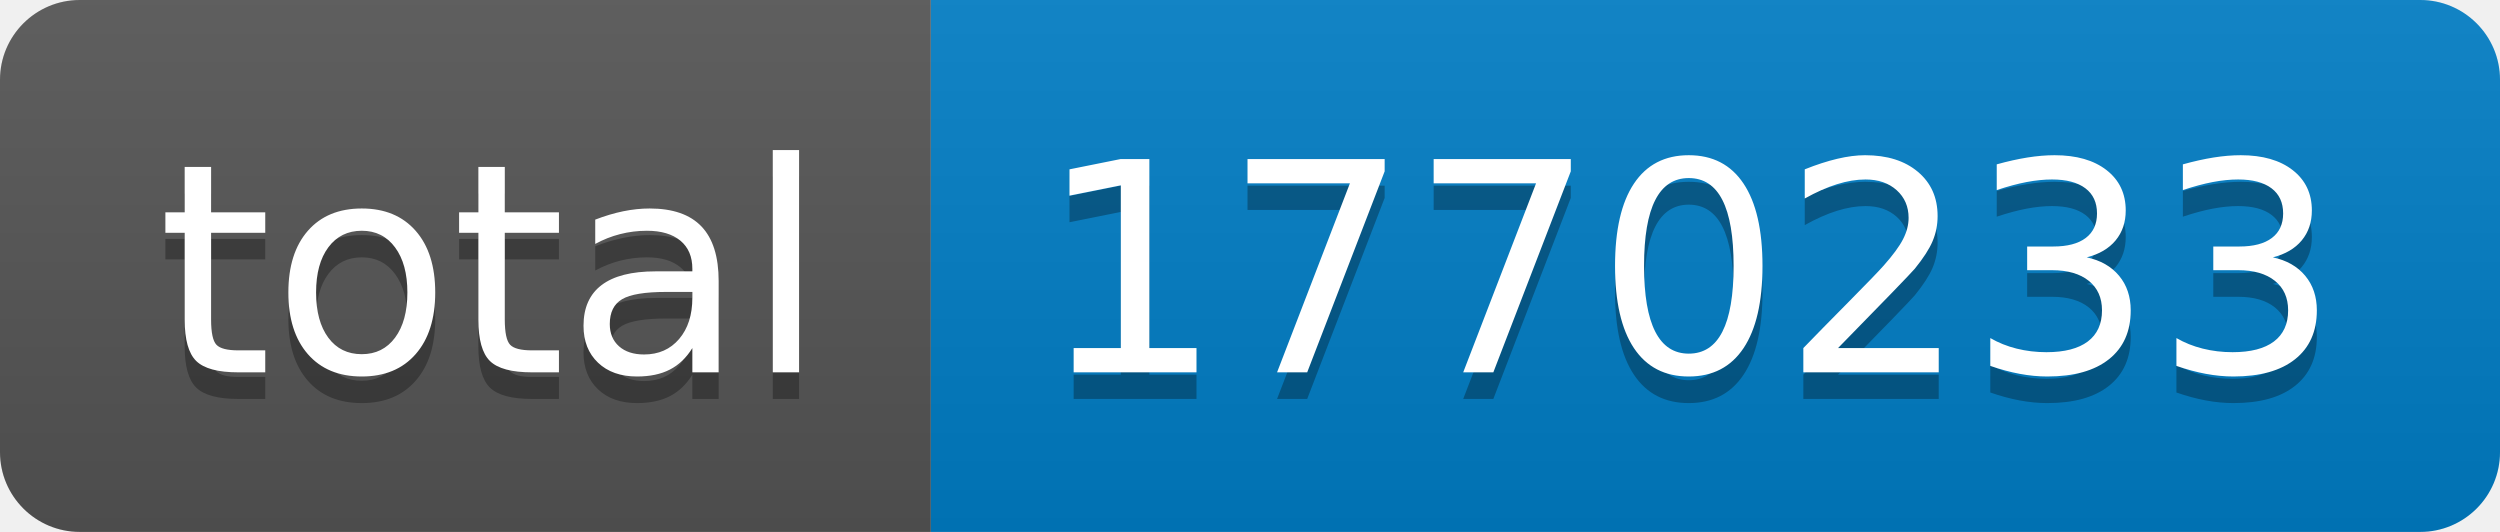
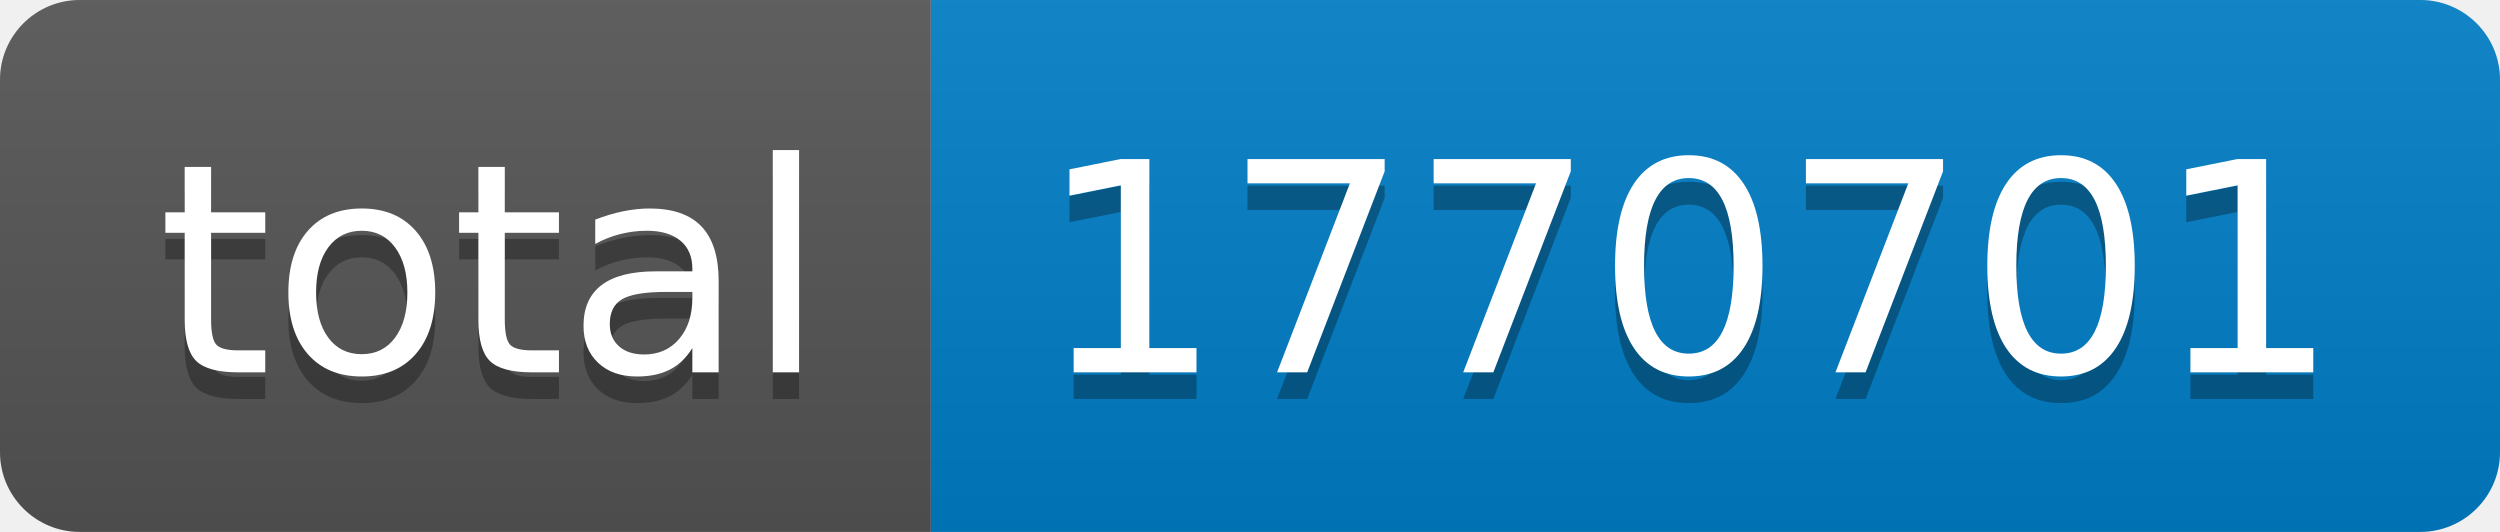
- <svg xmlns="http://www.w3.org/2000/svg" width="94" height="20" role="img" aria-label="total: 1770233">
+ <svg xmlns="http://www.w3.org/2000/svg" width="94" height="20" role="img" aria-label="total: 1770701">
  <linearGradient id="s" x2="0" y2="100%">
    <stop offset="0" stop-color="#bbb" stop-opacity=".1" />
    <stop offset="1" stop-opacity=".1" />
  </linearGradient>
  <clipPath id="r">
    <rect width="94" height="20" rx="3" fill="#fff" />
  </clipPath>
  <g clip-path="url(#r)">
    <rect width="35" height="20" fill="#555" />
    <rect x="35" width="59" height="20" fill="#007ec6" />
    <rect width="94" height="20" fill="url(#s)" />
  </g>
  <g fill="#fff" text-anchor="middle" font-family="Verdana,Geneva,DejaVu Sans,sans-serif" text-rendering="geometricPrecision" font-size="110">
    <text aria-hidden="true" x="185" y="150" fill="#010101" fill-opacity=".3" transform="scale(.1)" textLength="250">total</text>
    <text x="185" y="140" transform="scale(.1)" fill="#fff" textLength="250">total</text>
-     <text aria-hidden="true" x="635" y="150" fill="#010101" fill-opacity=".3" transform="scale(.1)" textLength="490">1770233</text>
-     <text x="635" y="140" transform="scale(.1)" fill="#fff" textLength="490">1770233</text>
+     <text aria-hidden="true" x="635" y="150" fill="#010101" fill-opacity=".3" transform="scale(.1)" textLength="490">1770701</text>
+     <text x="635" y="140" transform="scale(.1)" fill="#fff" textLength="490">1770701</text>
  </g>
</svg>
